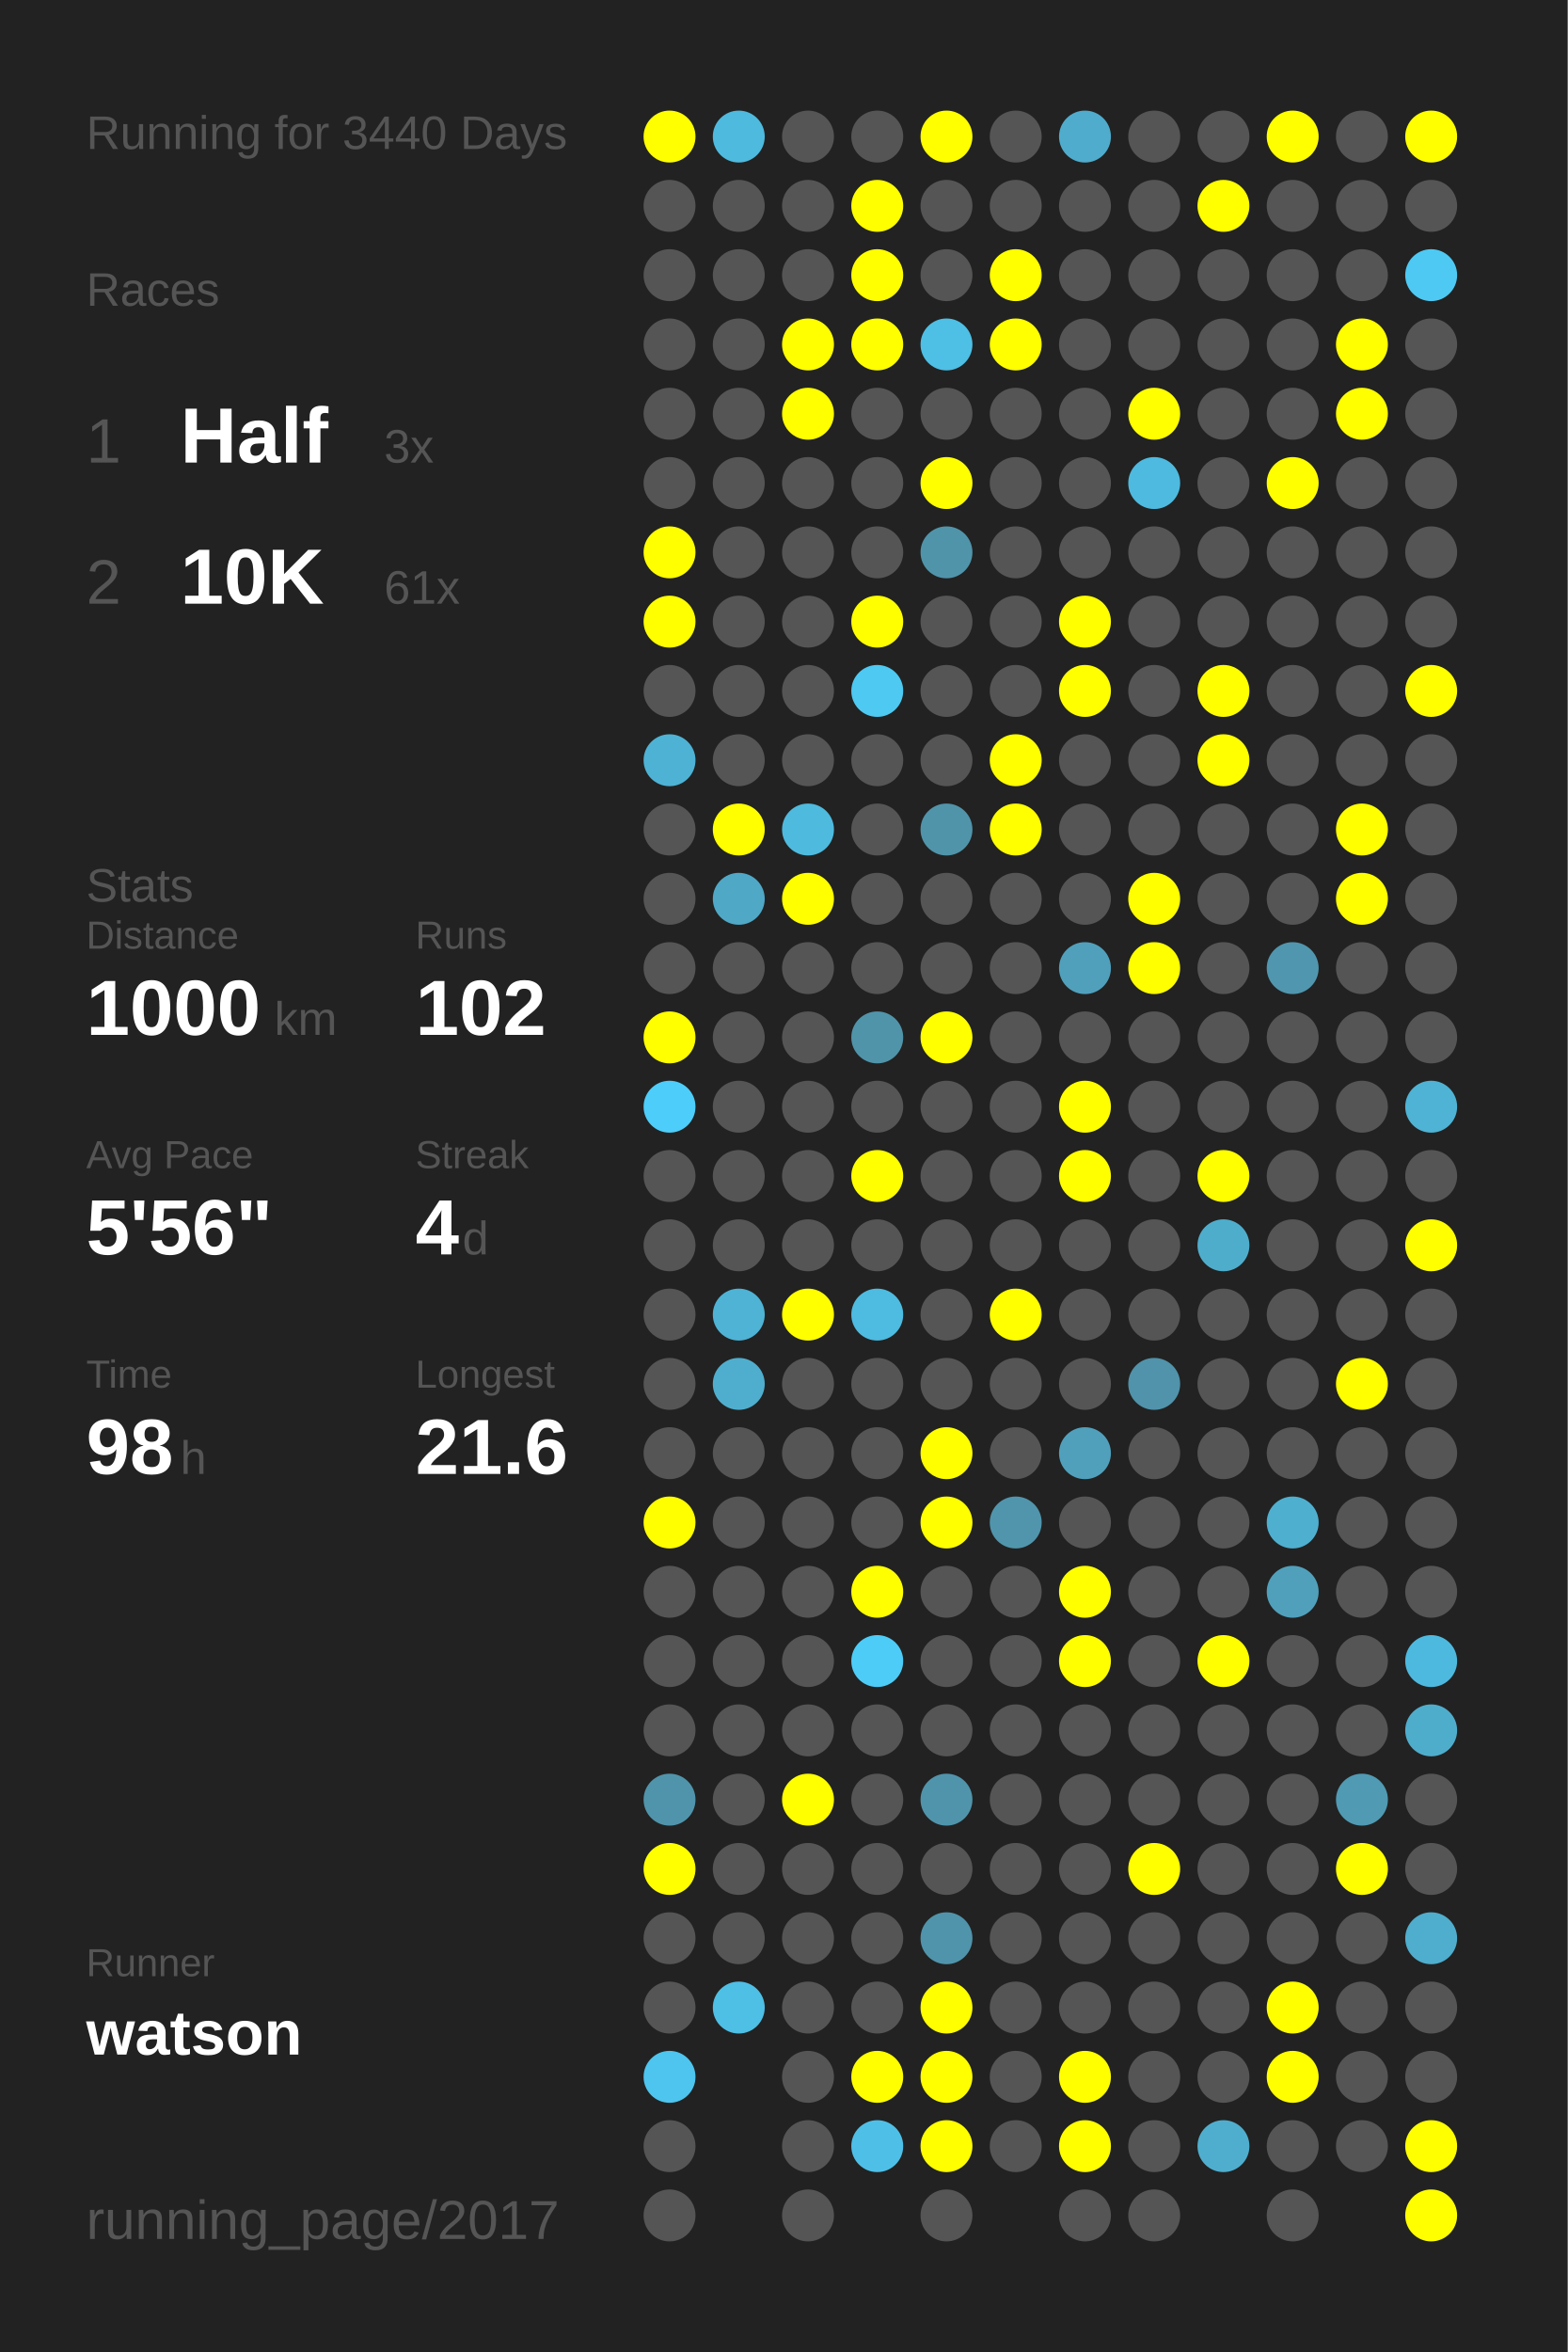
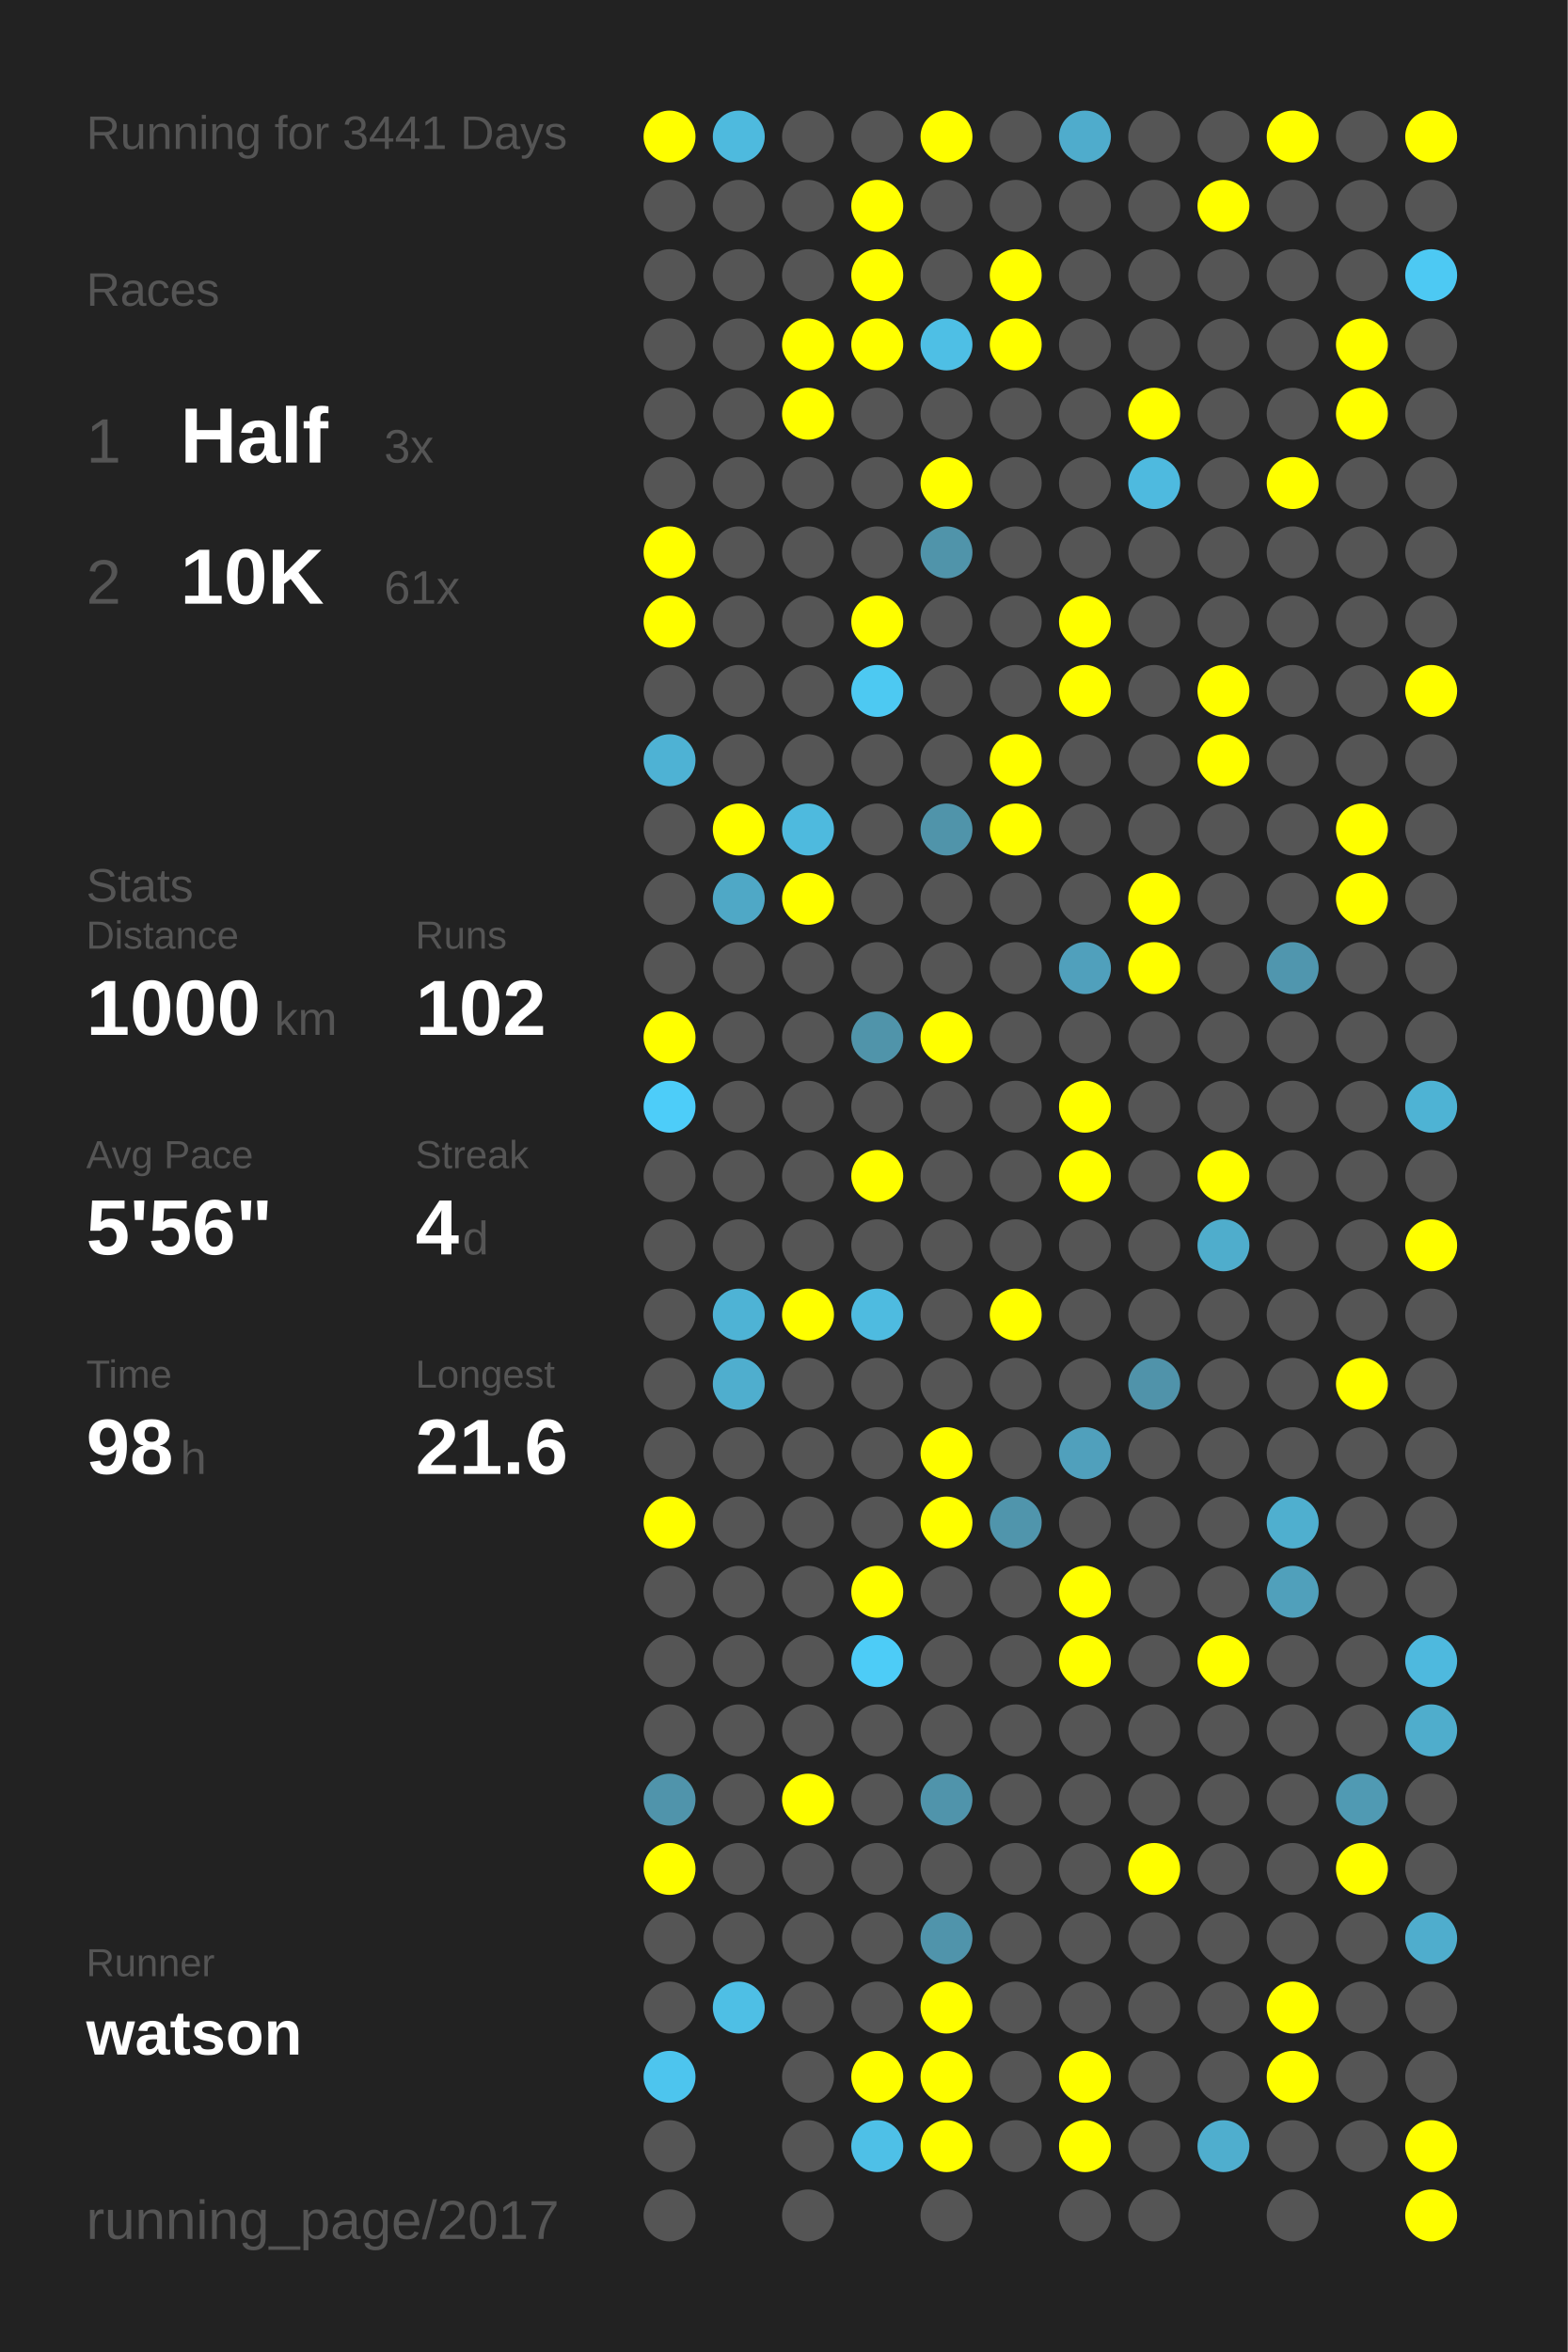
<svg xmlns="http://www.w3.org/2000/svg" baseProfile="full" height="300mm" version="1.1" viewBox="0,0,200,300" width="200mm">
  <defs />
  <rect fill="#222222" height="300" width="200" x="0" y="0" />
-   <text fill="#555555" style="font-size:6px; font-family:Arial;" x="11" y="19">Running for 3440 Days</text>
+   <text fill="#555555" style="font-size:6px; font-family:Arial;" x="11" y="19">Running for 3441 Days</text>
  <text fill="#555555" style="font-size:6px; font-family:Arial;" x="11" y="39">Races</text>
  <text fill="#555555" style="font-size:8px; font-family:Arial;" x="11" y="59">1</text>
  <text fill="#FFFFFF" style="font-size:10px; font-family:Arial; font-weight:bold;" x="23" y="59">Half</text>
  <text fill="#555555" style="font-size:6px; font-family:Arial;" x="49" y="59">3x</text>
  <text fill="#555555" style="font-size:8px; font-family:Arial;" x="11" y="77">2</text>
  <text fill="#FFFFFF" style="font-size:10px; font-family:Arial; font-weight:bold;" x="23" y="77">10K</text>
  <text fill="#555555" style="font-size:6px; font-family:Arial;" x="49" y="77">61x</text>
  <text fill="#555555" style="font-size:6px; font-family:Arial;" x="11" y="115">Stats</text>
  <text fill="#555555" style="font-size:5px; font-family:Arial;" x="11" y="121">Distance</text>
  <text fill="#FFFFFF" style="font-size:10px; font-family:Arial; font-weight:bold;" x="11" y="132">1000</text>
  <text fill="#555555" style="font-size:6px; font-family:Arial;" x="35" y="132">km</text>
  <text fill="#555555" style="font-size:5px; font-family:Arial;" x="53" y="121">Runs</text>
  <text fill="#FFFFFF" style="font-size:10px; font-family:Arial; font-weight:bold;" x="53" y="132">102</text>
  <text fill="#555555" style="font-size:5px; font-family:Arial;" x="11" y="149">Avg Pace</text>
  <text fill="#FFFFFF" style="font-size:10px; font-family:Arial; font-weight:bold;" x="11" y="160">5'56"</text>
  <text fill="#555555" style="font-size:5px; font-family:Arial;" x="53" y="149">Streak</text>
  <text fill="#FFFFFF" style="font-size:10px; font-family:Arial; font-weight:bold;" x="53" y="160">4</text>
  <text fill="#555555" style="font-size:6px; font-family:Arial;" x="59" y="160">d</text>
  <text fill="#555555" style="font-size:5px; font-family:Arial;" x="11" y="177">Time</text>
  <text fill="#FFFFFF" style="font-size:10px; font-family:Arial; font-weight:bold;" x="11" y="188">98</text>
  <text fill="#555555" style="font-size:6px; font-family:Arial;" x="23" y="188">h</text>
  <text fill="#555555" style="font-size:5px; font-family:Arial;" x="53" y="177">Longest</text>
  <text fill="#FFFFFF" style="font-size:10px; font-family:Arial; font-weight:bold;" x="53" y="188">21.6</text>
  <text fill="#555555" style="font-size:5px; font-family:Arial;" x="11" y="252.065">Runner</text>
  <text fill="#FFFFFF" style="font-size:8px; font-family:Arial; font-weight:bold;" x="11" y="262.065">watson</text>
  <text fill="#555555" style="font-size:7px; font-family:Arial;" x="11" y="285.581">running_page/2017</text>
  <circle cx="85.417" cy="17.419" fill="#FFFF00" r="3.312" />
  <circle cx="85.417" cy="26.258" fill="#555555" r="3.312" />
  <circle cx="85.417" cy="35.097" fill="#555555" r="3.312" />
  <circle cx="85.417" cy="43.935" fill="#555555" r="3.312" />
  <circle cx="85.417" cy="52.774" fill="#555555" r="3.312" />
  <circle cx="85.417" cy="61.613" fill="#555555" r="3.312" />
  <circle cx="85.417" cy="70.452" fill="#FFFF00" r="3.312" />
  <circle cx="85.417" cy="79.29" fill="#FFFF00" r="3.312" />
  <circle cx="85.417" cy="88.129" fill="#555555" r="3.312" />
  <circle cx="85.417" cy="96.968" fill="#4eb2d4" r="3.312" />
  <circle cx="85.417" cy="105.806" fill="#555555" r="3.312" />
  <circle cx="85.417" cy="114.645" fill="#555555" r="3.312" />
  <circle cx="85.417" cy="123.484" fill="#555555" r="3.312" />
  <circle cx="85.417" cy="132.323" fill="#FFFF00" r="3.312" />
  <circle cx="85.417" cy="141.161" fill="#4dcdf9" r="3.312" />
  <circle cx="85.417" cy="150" fill="#555555" r="3.312" />
  <circle cx="85.417" cy="158.839" fill="#555555" r="3.312" />
  <circle cx="85.417" cy="167.677" fill="#555555" r="3.312" />
  <circle cx="85.417" cy="176.516" fill="#555555" r="3.312" />
  <circle cx="85.417" cy="185.355" fill="#555555" r="3.312" />
  <circle cx="85.417" cy="194.194" fill="#FFFF00" r="3.312" />
  <circle cx="85.417" cy="203.032" fill="#555555" r="3.312" />
  <circle cx="85.417" cy="211.871" fill="#555555" r="3.312" />
  <circle cx="85.417" cy="220.71" fill="#555555" r="3.312" />
  <circle cx="85.417" cy="229.548" fill="#5094ab" r="3.312" />
  <circle cx="85.417" cy="238.387" fill="#FFFF00" r="3.312" />
  <circle cx="85.417" cy="247.226" fill="#555555" r="3.312" />
  <circle cx="85.417" cy="256.065" fill="#555555" r="3.312" />
  <circle cx="85.417" cy="264.903" fill="#4dc5ee" r="3.312" />
  <circle cx="85.417" cy="273.742" fill="#555555" r="3.312" />
  <circle cx="85.417" cy="282.581" fill="#555555" r="3.312" />
  <circle cx="94.25" cy="17.419" fill="#4ebade" r="3.312" />
  <circle cx="94.25" cy="26.258" fill="#555555" r="3.312" />
  <circle cx="94.25" cy="35.097" fill="#555555" r="3.312" />
  <circle cx="94.25" cy="43.935" fill="#555555" r="3.312" />
  <circle cx="94.25" cy="52.774" fill="#555555" r="3.312" />
  <circle cx="94.25" cy="61.613" fill="#555555" r="3.312" />
  <circle cx="94.25" cy="70.452" fill="#555555" r="3.312" />
  <circle cx="94.25" cy="79.29" fill="#555555" r="3.312" />
  <circle cx="94.25" cy="88.129" fill="#555555" r="3.312" />
  <circle cx="94.25" cy="96.968" fill="#555555" r="3.312" />
  <circle cx="94.25" cy="105.806" fill="#FFFF00" r="3.312" />
  <circle cx="94.25" cy="114.645" fill="#4fa8c6" r="3.312" />
  <circle cx="94.25" cy="123.484" fill="#555555" r="3.312" />
  <circle cx="94.25" cy="132.323" fill="#555555" r="3.312" />
  <circle cx="94.25" cy="141.161" fill="#555555" r="3.312" />
  <circle cx="94.25" cy="150" fill="#555555" r="3.312" />
  <circle cx="94.25" cy="158.839" fill="#555555" r="3.312" />
  <circle cx="94.25" cy="167.677" fill="#4eb3d5" r="3.312" />
  <circle cx="94.25" cy="176.516" fill="#4faece" r="3.312" />
  <circle cx="94.25" cy="185.355" fill="#555555" r="3.312" />
  <circle cx="94.25" cy="194.194" fill="#555555" r="3.312" />
  <circle cx="94.25" cy="203.032" fill="#555555" r="3.312" />
  <circle cx="94.25" cy="211.871" fill="#555555" r="3.312" />
  <circle cx="94.25" cy="220.71" fill="#555555" r="3.312" />
  <circle cx="94.25" cy="229.548" fill="#555555" r="3.312" />
  <circle cx="94.25" cy="238.387" fill="#555555" r="3.312" />
  <circle cx="94.25" cy="247.226" fill="#555555" r="3.312" />
  <circle cx="94.25" cy="256.065" fill="#4ebfe5" r="3.312" />
  <circle cx="103.083" cy="17.419" fill="#555555" r="3.312" />
  <circle cx="103.083" cy="26.258" fill="#555555" r="3.312" />
  <circle cx="103.083" cy="35.097" fill="#555555" r="3.312" />
  <circle cx="103.083" cy="43.935" fill="#FFFF00" r="3.312" />
  <circle cx="103.083" cy="52.774" fill="#FFFF00" r="3.312" />
  <circle cx="103.083" cy="61.613" fill="#555555" r="3.312" />
  <circle cx="103.083" cy="70.452" fill="#555555" r="3.312" />
  <circle cx="103.083" cy="79.29" fill="#555555" r="3.312" />
  <circle cx="103.083" cy="88.129" fill="#555555" r="3.312" />
  <circle cx="103.083" cy="96.968" fill="#555555" r="3.312" />
  <circle cx="103.083" cy="105.806" fill="#4ebade" r="3.312" />
  <circle cx="103.083" cy="114.645" fill="#FFFF00" r="3.312" />
  <circle cx="103.083" cy="123.484" fill="#555555" r="3.312" />
  <circle cx="103.083" cy="132.323" fill="#555555" r="3.312" />
  <circle cx="103.083" cy="141.161" fill="#555555" r="3.312" />
  <circle cx="103.083" cy="150" fill="#555555" r="3.312" />
  <circle cx="103.083" cy="158.839" fill="#555555" r="3.312" />
  <circle cx="103.083" cy="167.677" fill="#FFFF00" r="3.312" />
  <circle cx="103.083" cy="176.516" fill="#555555" r="3.312" />
  <circle cx="103.083" cy="185.355" fill="#555555" r="3.312" />
  <circle cx="103.083" cy="194.194" fill="#555555" r="3.312" />
  <circle cx="103.083" cy="203.032" fill="#555555" r="3.312" />
  <circle cx="103.083" cy="211.871" fill="#555555" r="3.312" />
  <circle cx="103.083" cy="220.71" fill="#555555" r="3.312" />
  <circle cx="103.083" cy="229.548" fill="#FFFF00" r="3.312" />
  <circle cx="103.083" cy="238.387" fill="#555555" r="3.312" />
  <circle cx="103.083" cy="247.226" fill="#555555" r="3.312" />
  <circle cx="103.083" cy="256.065" fill="#555555" r="3.312" />
  <circle cx="103.083" cy="264.903" fill="#555555" r="3.312" />
  <circle cx="103.083" cy="273.742" fill="#555555" r="3.312" />
  <circle cx="103.083" cy="282.581" fill="#555555" r="3.312" />
  <circle cx="111.917" cy="17.419" fill="#555555" r="3.312" />
  <circle cx="111.917" cy="26.258" fill="#FFFF00" r="3.312" />
  <circle cx="111.917" cy="35.097" fill="#FFFF00" r="3.312" />
  <circle cx="111.917" cy="43.935" fill="#FFFF00" r="3.312" />
  <circle cx="111.917" cy="52.774" fill="#555555" r="3.312" />
  <circle cx="111.917" cy="61.613" fill="#555555" r="3.312" />
  <circle cx="111.917" cy="70.452" fill="#555555" r="3.312" />
  <circle cx="111.917" cy="79.29" fill="#FFFF00" r="3.312" />
  <circle cx="111.917" cy="88.129" fill="#4dc9f2" r="3.312" />
  <circle cx="111.917" cy="96.968" fill="#555555" r="3.312" />
  <circle cx="111.917" cy="105.806" fill="#555555" r="3.312" />
  <circle cx="111.917" cy="114.645" fill="#555555" r="3.312" />
  <circle cx="111.917" cy="123.484" fill="#555555" r="3.312" />
  <circle cx="111.917" cy="132.323" fill="#5094aa" r="3.312" />
  <circle cx="111.917" cy="141.161" fill="#555555" r="3.312" />
  <circle cx="111.917" cy="150" fill="#FFFF00" r="3.312" />
  <circle cx="111.917" cy="158.839" fill="#555555" r="3.312" />
  <circle cx="111.917" cy="167.677" fill="#4ebbe0" r="3.312" />
  <circle cx="111.917" cy="176.516" fill="#555555" r="3.312" />
  <circle cx="111.917" cy="185.355" fill="#555555" r="3.312" />
  <circle cx="111.917" cy="194.194" fill="#555555" r="3.312" />
  <circle cx="111.917" cy="203.032" fill="#FFFF00" r="3.312" />
  <circle cx="111.917" cy="211.871" fill="#4dccf7" r="3.312" />
  <circle cx="111.917" cy="220.71" fill="#555555" r="3.312" />
  <circle cx="111.917" cy="229.548" fill="#555555" r="3.312" />
  <circle cx="111.917" cy="238.387" fill="#555555" r="3.312" />
  <circle cx="111.917" cy="247.226" fill="#555555" r="3.312" />
  <circle cx="111.917" cy="256.065" fill="#555555" r="3.312" />
  <circle cx="111.917" cy="264.903" fill="#FFFF00" r="3.312" />
  <circle cx="111.917" cy="273.742" fill="#4ec0e7" r="3.312" />
  <circle cx="120.75" cy="17.419" fill="#FFFF00" r="3.312" />
  <circle cx="120.75" cy="26.258" fill="#555555" r="3.312" />
  <circle cx="120.75" cy="35.097" fill="#555555" r="3.312" />
  <circle cx="120.75" cy="43.935" fill="#4ebfe5" r="3.312" />
  <circle cx="120.75" cy="52.774" fill="#555555" r="3.312" />
  <circle cx="120.75" cy="61.613" fill="#FFFF00" r="3.312" />
  <circle cx="120.75" cy="70.452" fill="#5094aa" r="3.312" />
  <circle cx="120.75" cy="79.29" fill="#555555" r="3.312" />
  <circle cx="120.75" cy="88.129" fill="#555555" r="3.312" />
  <circle cx="120.75" cy="96.968" fill="#555555" r="3.312" />
  <circle cx="120.75" cy="105.806" fill="#5094aa" r="3.312" />
  <circle cx="120.75" cy="114.645" fill="#555555" r="3.312" />
  <circle cx="120.75" cy="123.484" fill="#555555" r="3.312" />
  <circle cx="120.75" cy="132.323" fill="#FFFF00" r="3.312" />
  <circle cx="120.75" cy="141.161" fill="#555555" r="3.312" />
  <circle cx="120.75" cy="150" fill="#555555" r="3.312" />
  <circle cx="120.75" cy="158.839" fill="#555555" r="3.312" />
  <circle cx="120.75" cy="167.677" fill="#555555" r="3.312" />
  <circle cx="120.75" cy="176.516" fill="#555555" r="3.312" />
  <circle cx="120.75" cy="185.355" fill="#FFFF00" r="3.312" />
  <circle cx="120.75" cy="194.194" fill="#FFFF00" r="3.312" />
  <circle cx="120.75" cy="203.032" fill="#555555" r="3.312" />
  <circle cx="120.75" cy="211.871" fill="#555555" r="3.312" />
  <circle cx="120.75" cy="220.71" fill="#555555" r="3.312" />
  <circle cx="120.75" cy="229.548" fill="#5094ab" r="3.312" />
  <circle cx="120.75" cy="238.387" fill="#555555" r="3.312" />
  <circle cx="120.75" cy="247.226" fill="#5094ab" r="3.312" />
  <circle cx="120.75" cy="256.065" fill="#FFFF00" r="3.312" />
  <circle cx="120.75" cy="264.903" fill="#FFFF00" r="3.312" />
  <circle cx="120.75" cy="273.742" fill="#FFFF00" r="3.312" />
  <circle cx="120.75" cy="282.581" fill="#555555" r="3.312" />
  <circle cx="129.583" cy="17.419" fill="#555555" r="3.312" />
  <circle cx="129.583" cy="26.258" fill="#555555" r="3.312" />
  <circle cx="129.583" cy="35.097" fill="#FFFF00" r="3.312" />
  <circle cx="129.583" cy="43.935" fill="#FFFF00" r="3.312" />
  <circle cx="129.583" cy="52.774" fill="#555555" r="3.312" />
  <circle cx="129.583" cy="61.613" fill="#555555" r="3.312" />
  <circle cx="129.583" cy="70.452" fill="#555555" r="3.312" />
  <circle cx="129.583" cy="79.29" fill="#555555" r="3.312" />
  <circle cx="129.583" cy="88.129" fill="#555555" r="3.312" />
  <circle cx="129.583" cy="96.968" fill="#FFFF00" r="3.312" />
  <circle cx="129.583" cy="105.806" fill="#FFFF00" r="3.312" />
  <circle cx="129.583" cy="114.645" fill="#555555" r="3.312" />
  <circle cx="129.583" cy="123.484" fill="#555555" r="3.312" />
  <circle cx="129.583" cy="132.323" fill="#555555" r="3.312" />
  <circle cx="129.583" cy="141.161" fill="#555555" r="3.312" />
  <circle cx="129.583" cy="150" fill="#555555" r="3.312" />
  <circle cx="129.583" cy="158.839" fill="#555555" r="3.312" />
  <circle cx="129.583" cy="167.677" fill="#FFFF00" r="3.312" />
  <circle cx="129.583" cy="176.516" fill="#555555" r="3.312" />
  <circle cx="129.583" cy="185.355" fill="#555555" r="3.312" />
  <circle cx="129.583" cy="194.194" fill="#5095ac" r="3.312" />
  <circle cx="129.583" cy="203.032" fill="#555555" r="3.312" />
  <circle cx="129.583" cy="211.871" fill="#555555" r="3.312" />
  <circle cx="129.583" cy="220.71" fill="#555555" r="3.312" />
  <circle cx="129.583" cy="229.548" fill="#555555" r="3.312" />
  <circle cx="129.583" cy="238.387" fill="#555555" r="3.312" />
  <circle cx="129.583" cy="247.226" fill="#555555" r="3.312" />
  <circle cx="129.583" cy="256.065" fill="#555555" r="3.312" />
  <circle cx="129.583" cy="264.903" fill="#555555" r="3.312" />
  <circle cx="129.583" cy="273.742" fill="#555555" r="3.312" />
  <circle cx="138.417" cy="17.419" fill="#4faccc" r="3.312" />
  <circle cx="138.417" cy="26.258" fill="#555555" r="3.312" />
  <circle cx="138.417" cy="35.097" fill="#555555" r="3.312" />
  <circle cx="138.417" cy="43.935" fill="#555555" r="3.312" />
  <circle cx="138.417" cy="52.774" fill="#555555" r="3.312" />
  <circle cx="138.417" cy="61.613" fill="#555555" r="3.312" />
  <circle cx="138.417" cy="70.452" fill="#555555" r="3.312" />
  <circle cx="138.417" cy="79.29" fill="#FFFF00" r="3.312" />
  <circle cx="138.417" cy="88.129" fill="#FFFF00" r="3.312" />
  <circle cx="138.417" cy="96.968" fill="#555555" r="3.312" />
  <circle cx="138.417" cy="105.806" fill="#555555" r="3.312" />
  <circle cx="138.417" cy="114.645" fill="#555555" r="3.312" />
  <circle cx="138.417" cy="123.484" fill="#50a0bc" r="3.312" />
  <circle cx="138.417" cy="132.323" fill="#555555" r="3.312" />
  <circle cx="138.417" cy="141.161" fill="#FFFF00" r="3.312" />
  <circle cx="138.417" cy="150" fill="#FFFF00" r="3.312" />
  <circle cx="138.417" cy="158.839" fill="#555555" r="3.312" />
  <circle cx="138.417" cy="167.677" fill="#555555" r="3.312" />
  <circle cx="138.417" cy="176.516" fill="#555555" r="3.312" />
  <circle cx="138.417" cy="185.355" fill="#50a0bc" r="3.312" />
  <circle cx="138.417" cy="194.194" fill="#555555" r="3.312" />
  <circle cx="138.417" cy="203.032" fill="#FFFF00" r="3.312" />
  <circle cx="138.417" cy="211.871" fill="#FFFF00" r="3.312" />
  <circle cx="138.417" cy="220.71" fill="#555555" r="3.312" />
  <circle cx="138.417" cy="229.548" fill="#555555" r="3.312" />
  <circle cx="138.417" cy="238.387" fill="#555555" r="3.312" />
  <circle cx="138.417" cy="247.226" fill="#555555" r="3.312" />
  <circle cx="138.417" cy="256.065" fill="#555555" r="3.312" />
  <circle cx="138.417" cy="264.903" fill="#FFFF00" r="3.312" />
  <circle cx="138.417" cy="273.742" fill="#FFFF00" r="3.312" />
  <circle cx="138.417" cy="282.581" fill="#555555" r="3.312" />
  <circle cx="147.25" cy="17.419" fill="#555555" r="3.312" />
  <circle cx="147.25" cy="26.258" fill="#555555" r="3.312" />
  <circle cx="147.25" cy="35.097" fill="#555555" r="3.312" />
  <circle cx="147.25" cy="43.935" fill="#555555" r="3.312" />
  <circle cx="147.25" cy="52.774" fill="#FFFF00" r="3.312" />
  <circle cx="147.25" cy="61.613" fill="#4ebadf" r="3.312" />
  <circle cx="147.25" cy="70.452" fill="#555555" r="3.312" />
  <circle cx="147.25" cy="79.29" fill="#555555" r="3.312" />
  <circle cx="147.25" cy="88.129" fill="#555555" r="3.312" />
  <circle cx="147.25" cy="96.968" fill="#555555" r="3.312" />
  <circle cx="147.25" cy="105.806" fill="#555555" r="3.312" />
  <circle cx="147.25" cy="114.645" fill="#FFFF00" r="3.312" />
  <circle cx="147.25" cy="123.484" fill="#FFFF00" r="3.312" />
  <circle cx="147.25" cy="132.323" fill="#555555" r="3.312" />
  <circle cx="147.25" cy="141.161" fill="#555555" r="3.312" />
  <circle cx="147.25" cy="150" fill="#555555" r="3.312" />
  <circle cx="147.25" cy="158.839" fill="#555555" r="3.312" />
  <circle cx="147.25" cy="167.677" fill="#555555" r="3.312" />
  <circle cx="147.25" cy="176.516" fill="#5093aa" r="3.312" />
  <circle cx="147.25" cy="185.355" fill="#555555" r="3.312" />
  <circle cx="147.25" cy="194.194" fill="#555555" r="3.312" />
  <circle cx="147.25" cy="203.032" fill="#555555" r="3.312" />
  <circle cx="147.25" cy="211.871" fill="#555555" r="3.312" />
  <circle cx="147.25" cy="220.71" fill="#555555" r="3.312" />
  <circle cx="147.25" cy="229.548" fill="#555555" r="3.312" />
  <circle cx="147.25" cy="238.387" fill="#FFFF00" r="3.312" />
  <circle cx="147.25" cy="247.226" fill="#555555" r="3.312" />
  <circle cx="147.25" cy="256.065" fill="#555555" r="3.312" />
  <circle cx="147.25" cy="264.903" fill="#555555" r="3.312" />
  <circle cx="147.25" cy="273.742" fill="#555555" r="3.312" />
  <circle cx="147.25" cy="282.581" fill="#555555" r="3.312" />
  <circle cx="156.083" cy="17.419" fill="#555555" r="3.312" />
  <circle cx="156.083" cy="26.258" fill="#FFFF00" r="3.312" />
  <circle cx="156.083" cy="35.097" fill="#555555" r="3.312" />
  <circle cx="156.083" cy="43.935" fill="#555555" r="3.312" />
  <circle cx="156.083" cy="52.774" fill="#555555" r="3.312" />
  <circle cx="156.083" cy="61.613" fill="#555555" r="3.312" />
  <circle cx="156.083" cy="70.452" fill="#555555" r="3.312" />
  <circle cx="156.083" cy="79.29" fill="#555555" r="3.312" />
  <circle cx="156.083" cy="88.129" fill="#FFFF00" r="3.312" />
  <circle cx="156.083" cy="96.968" fill="#FFFF00" r="3.312" />
  <circle cx="156.083" cy="105.806" fill="#555555" r="3.312" />
  <circle cx="156.083" cy="114.645" fill="#555555" r="3.312" />
  <circle cx="156.083" cy="123.484" fill="#555555" r="3.312" />
  <circle cx="156.083" cy="132.323" fill="#555555" r="3.312" />
  <circle cx="156.083" cy="141.161" fill="#555555" r="3.312" />
  <circle cx="156.083" cy="150" fill="#FFFF00" r="3.312" />
  <circle cx="156.083" cy="158.839" fill="#4fadcc" r="3.312" />
  <circle cx="156.083" cy="167.677" fill="#555555" r="3.312" />
  <circle cx="156.083" cy="176.516" fill="#555555" r="3.312" />
  <circle cx="156.083" cy="185.355" fill="#555555" r="3.312" />
  <circle cx="156.083" cy="194.194" fill="#555555" r="3.312" />
  <circle cx="156.083" cy="203.032" fill="#555555" r="3.312" />
  <circle cx="156.083" cy="211.871" fill="#FFFF00" r="3.312" />
  <circle cx="156.083" cy="220.71" fill="#555555" r="3.312" />
  <circle cx="156.083" cy="229.548" fill="#555555" r="3.312" />
  <circle cx="156.083" cy="238.387" fill="#555555" r="3.312" />
  <circle cx="156.083" cy="247.226" fill="#555555" r="3.312" />
  <circle cx="156.083" cy="256.065" fill="#555555" r="3.312" />
  <circle cx="156.083" cy="264.903" fill="#555555" r="3.312" />
  <circle cx="156.083" cy="273.742" fill="#4faece" r="3.312" />
  <circle cx="164.917" cy="17.419" fill="#FFFF00" r="3.312" />
  <circle cx="164.917" cy="26.258" fill="#555555" r="3.312" />
  <circle cx="164.917" cy="35.097" fill="#555555" r="3.312" />
  <circle cx="164.917" cy="43.935" fill="#555555" r="3.312" />
  <circle cx="164.917" cy="52.774" fill="#555555" r="3.312" />
  <circle cx="164.917" cy="61.613" fill="#FFFF00" r="3.312" />
  <circle cx="164.917" cy="70.452" fill="#555555" r="3.312" />
  <circle cx="164.917" cy="79.29" fill="#555555" r="3.312" />
  <circle cx="164.917" cy="88.129" fill="#555555" r="3.312" />
  <circle cx="164.917" cy="96.968" fill="#555555" r="3.312" />
  <circle cx="164.917" cy="105.806" fill="#555555" r="3.312" />
  <circle cx="164.917" cy="114.645" fill="#555555" r="3.312" />
  <circle cx="164.917" cy="123.484" fill="#5096ae" r="3.312" />
  <circle cx="164.917" cy="132.323" fill="#555555" r="3.312" />
  <circle cx="164.917" cy="141.161" fill="#555555" r="3.312" />
  <circle cx="164.917" cy="150" fill="#555555" r="3.312" />
  <circle cx="164.917" cy="158.839" fill="#555555" r="3.312" />
  <circle cx="164.917" cy="167.677" fill="#555555" r="3.312" />
  <circle cx="164.917" cy="176.516" fill="#555555" r="3.312" />
  <circle cx="164.917" cy="185.355" fill="#555555" r="3.312" />
  <circle cx="164.917" cy="194.194" fill="#4fafcf" r="3.312" />
  <circle cx="164.917" cy="203.032" fill="#50a0bb" r="3.312" />
  <circle cx="164.917" cy="211.871" fill="#555555" r="3.312" />
  <circle cx="164.917" cy="220.71" fill="#555555" r="3.312" />
  <circle cx="164.917" cy="229.548" fill="#555555" r="3.312" />
  <circle cx="164.917" cy="238.387" fill="#555555" r="3.312" />
  <circle cx="164.917" cy="247.226" fill="#555555" r="3.312" />
  <circle cx="164.917" cy="256.065" fill="#FFFF00" r="3.312" />
  <circle cx="164.917" cy="264.903" fill="#FFFF00" r="3.312" />
  <circle cx="164.917" cy="273.742" fill="#555555" r="3.312" />
  <circle cx="164.917" cy="282.581" fill="#555555" r="3.312" />
  <circle cx="173.75" cy="17.419" fill="#555555" r="3.312" />
  <circle cx="173.75" cy="26.258" fill="#555555" r="3.312" />
  <circle cx="173.75" cy="35.097" fill="#555555" r="3.312" />
  <circle cx="173.75" cy="43.935" fill="#FFFF00" r="3.312" />
  <circle cx="173.75" cy="52.774" fill="#FFFF00" r="3.312" />
  <circle cx="173.75" cy="61.613" fill="#555555" r="3.312" />
  <circle cx="173.75" cy="70.452" fill="#555555" r="3.312" />
  <circle cx="173.75" cy="79.29" fill="#555555" r="3.312" />
  <circle cx="173.75" cy="88.129" fill="#555555" r="3.312" />
  <circle cx="173.75" cy="96.968" fill="#555555" r="3.312" />
  <circle cx="173.75" cy="105.806" fill="#FFFF00" r="3.312" />
  <circle cx="173.75" cy="114.645" fill="#FFFF00" r="3.312" />
  <circle cx="173.75" cy="123.484" fill="#555555" r="3.312" />
  <circle cx="173.75" cy="132.323" fill="#555555" r="3.312" />
  <circle cx="173.75" cy="141.161" fill="#555555" r="3.312" />
  <circle cx="173.75" cy="150" fill="#555555" r="3.312" />
  <circle cx="173.75" cy="158.839" fill="#555555" r="3.312" />
  <circle cx="173.75" cy="167.677" fill="#555555" r="3.312" />
  <circle cx="173.75" cy="176.516" fill="#FFFF00" r="3.312" />
  <circle cx="173.75" cy="185.355" fill="#555555" r="3.312" />
  <circle cx="173.75" cy="194.194" fill="#555555" r="3.312" />
  <circle cx="173.75" cy="203.032" fill="#555555" r="3.312" />
  <circle cx="173.75" cy="211.871" fill="#555555" r="3.312" />
  <circle cx="173.75" cy="220.71" fill="#555555" r="3.312" />
  <circle cx="173.75" cy="229.548" fill="#509ab3" r="3.312" />
  <circle cx="173.75" cy="238.387" fill="#FFFF00" r="3.312" />
  <circle cx="173.75" cy="247.226" fill="#555555" r="3.312" />
  <circle cx="173.75" cy="256.065" fill="#555555" r="3.312" />
  <circle cx="173.75" cy="264.903" fill="#555555" r="3.312" />
  <circle cx="173.75" cy="273.742" fill="#555555" r="3.312" />
  <circle cx="182.583" cy="17.419" fill="#FFFF00" r="3.312" />
  <circle cx="182.583" cy="26.258" fill="#555555" r="3.312" />
  <circle cx="182.583" cy="35.097" fill="#4dc9f3" r="3.312" />
  <circle cx="182.583" cy="43.935" fill="#555555" r="3.312" />
  <circle cx="182.583" cy="52.774" fill="#555555" r="3.312" />
  <circle cx="182.583" cy="61.613" fill="#555555" r="3.312" />
  <circle cx="182.583" cy="70.452" fill="#555555" r="3.312" />
  <circle cx="182.583" cy="79.29" fill="#555555" r="3.312" />
  <circle cx="182.583" cy="88.129" fill="#FFFF00" r="3.312" />
  <circle cx="182.583" cy="96.968" fill="#555555" r="3.312" />
  <circle cx="182.583" cy="105.806" fill="#555555" r="3.312" />
  <circle cx="182.583" cy="114.645" fill="#555555" r="3.312" />
  <circle cx="182.583" cy="123.484" fill="#555555" r="3.312" />
  <circle cx="182.583" cy="132.323" fill="#555555" r="3.312" />
  <circle cx="182.583" cy="141.161" fill="#4eb3d4" r="3.312" />
  <circle cx="182.583" cy="150" fill="#555555" r="3.312" />
  <circle cx="182.583" cy="158.839" fill="#FFFF00" r="3.312" />
  <circle cx="182.583" cy="167.677" fill="#555555" r="3.312" />
  <circle cx="182.583" cy="176.516" fill="#555555" r="3.312" />
  <circle cx="182.583" cy="185.355" fill="#555555" r="3.312" />
  <circle cx="182.583" cy="194.194" fill="#555555" r="3.312" />
  <circle cx="182.583" cy="203.032" fill="#555555" r="3.312" />
  <circle cx="182.583" cy="211.871" fill="#4eb9de" r="3.312" />
  <circle cx="182.583" cy="220.71" fill="#4fadcc" r="3.312" />
  <circle cx="182.583" cy="229.548" fill="#555555" r="3.312" />
  <circle cx="182.583" cy="238.387" fill="#555555" r="3.312" />
  <circle cx="182.583" cy="247.226" fill="#4fadcd" r="3.312" />
  <circle cx="182.583" cy="256.065" fill="#555555" r="3.312" />
  <circle cx="182.583" cy="264.903" fill="#555555" r="3.312" />
  <circle cx="182.583" cy="273.742" fill="#FFFF00" r="3.312" />
  <circle cx="182.583" cy="282.581" fill="#FFFF00" r="3.312" />
</svg>
